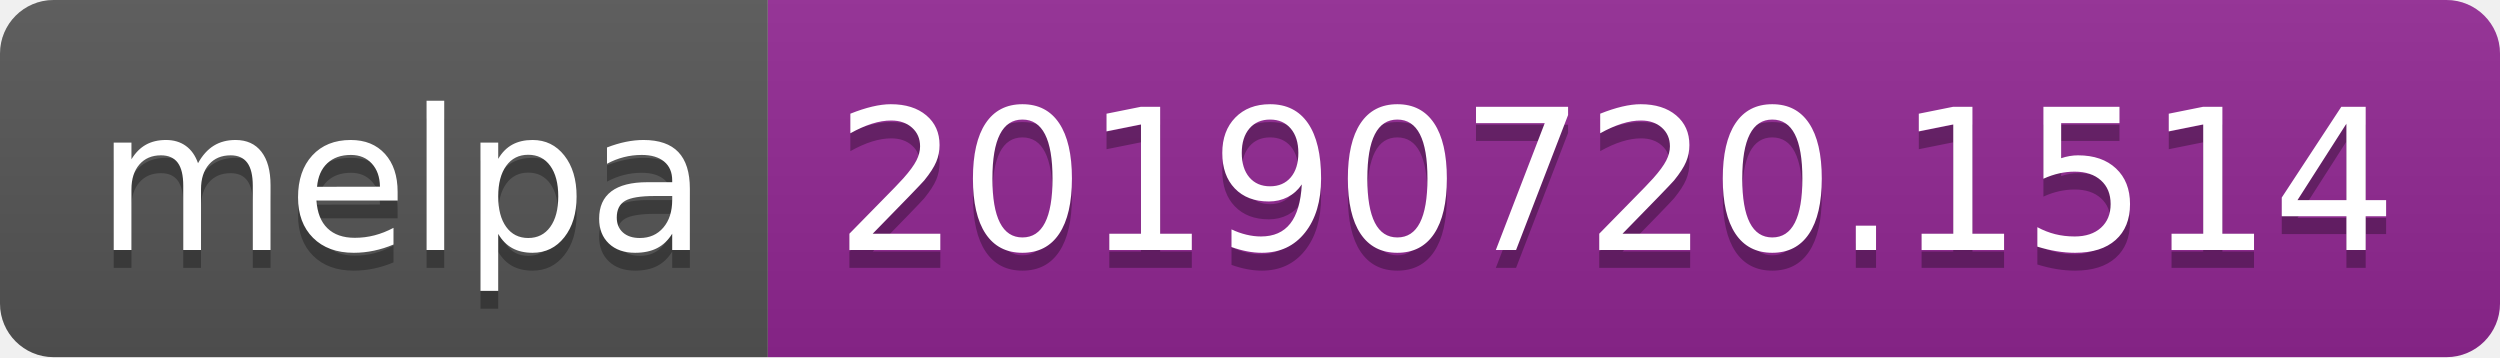
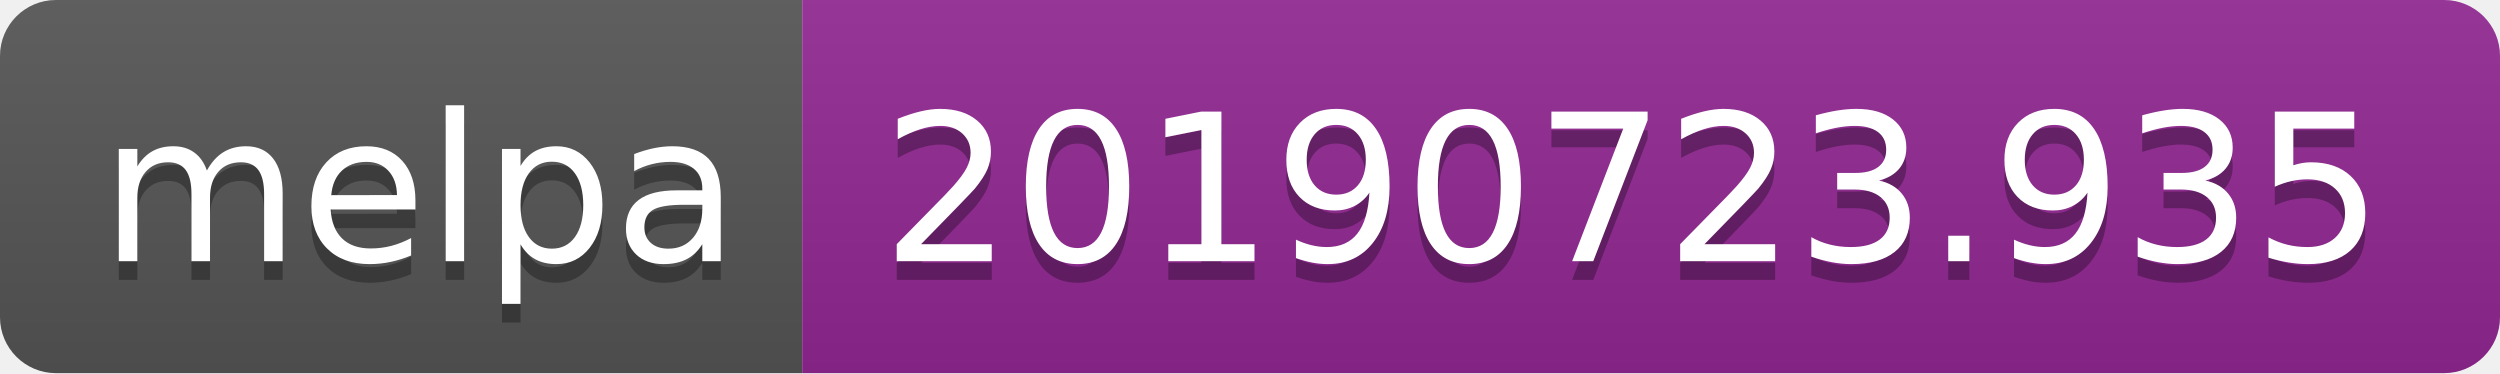
- <svg xmlns="http://www.w3.org/2000/svg" width="140" height="20">
+ <svg xmlns="http://www.w3.org/2000/svg" width="134" height="20">
  <linearGradient id="b" x2="0" y2="100%">
    <stop offset="0" stop-color="#bbb" stop-opacity=".1" />
    <stop offset="1" stop-opacity=".1" />
  </linearGradient>
  <clipPath id="a">
-     <rect width="140" height="20" rx="3" fill="#fff" />
+     <rect width="134" height="20" rx="3" fill="#fff" />
  </clipPath>
  <g clip-path="url(#a)">
    <path fill="#555" d="M0 0h43v20H0z" />
-     <path fill="#922793" d="M43 0h97v20H43z" />
-     <path fill="url(#b)" d="M0 0h140v20H0z" />
+     <path fill="#922793" d="M43 0h91v20H43z" />
+     <path fill="url(#b)" d="M0 0h134v20H0z" />
  </g>
  <g fill="#fff" text-anchor="middle" font-family="DejaVu Sans,Verdana,Geneva,sans-serif" font-size="110">
    <text x="225" y="150" fill="#010101" fill-opacity=".3" transform="scale(.1)" textLength="330">melpa</text>
    <text x="225" y="140" transform="scale(.1)" textLength="330">melpa</text>
-     <text x="905" y="150" fill="#010101" fill-opacity=".3" transform="scale(.1)" textLength="870">20190720.1514</text>
-     <text x="905" y="140" transform="scale(.1)" textLength="870">20190720.1514</text>
+     <text x="875" y="150" fill="#010101" fill-opacity=".3" transform="scale(.1)" textLength="810">20190723.935</text>
+     <text x="875" y="140" transform="scale(.1)" textLength="810">20190723.935</text>
  </g>
</svg>
